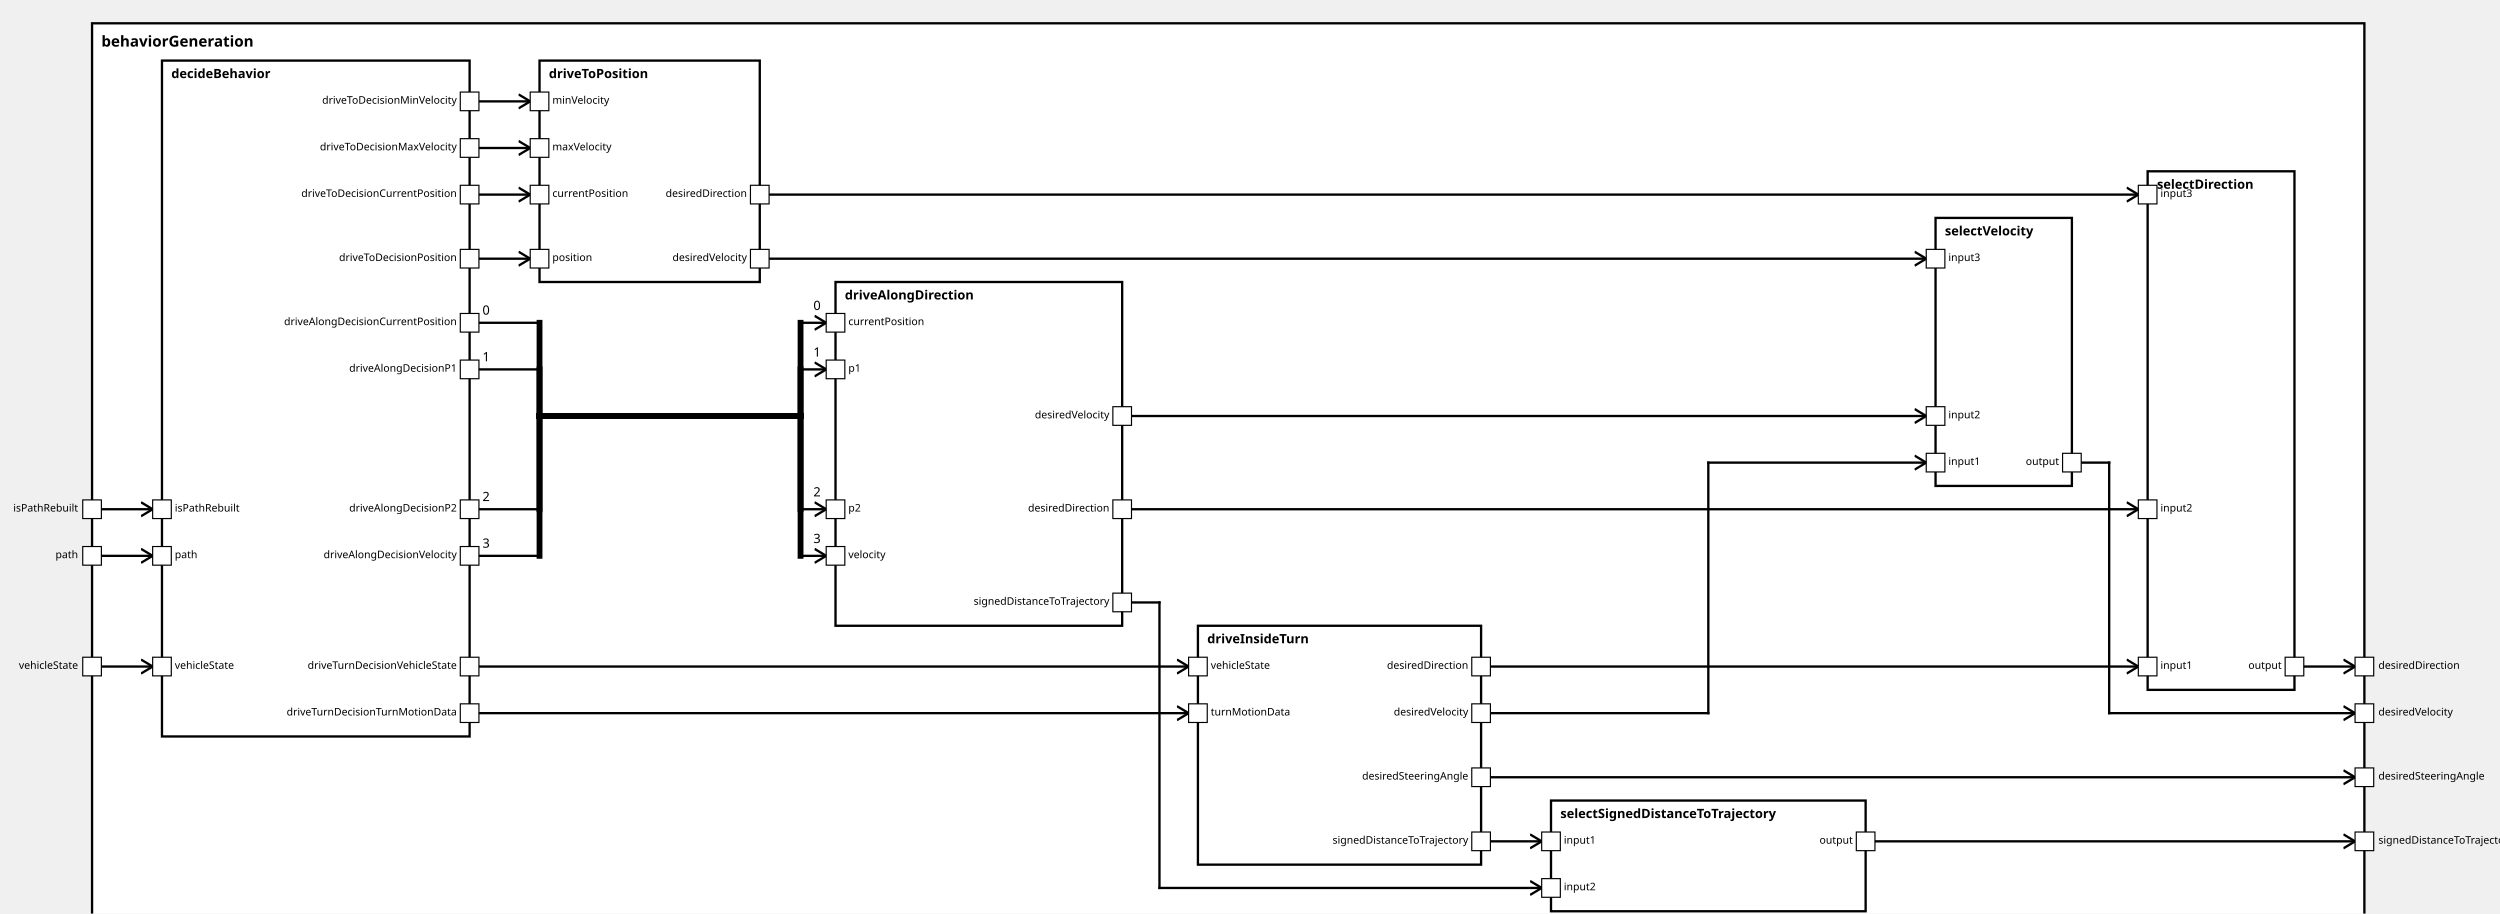
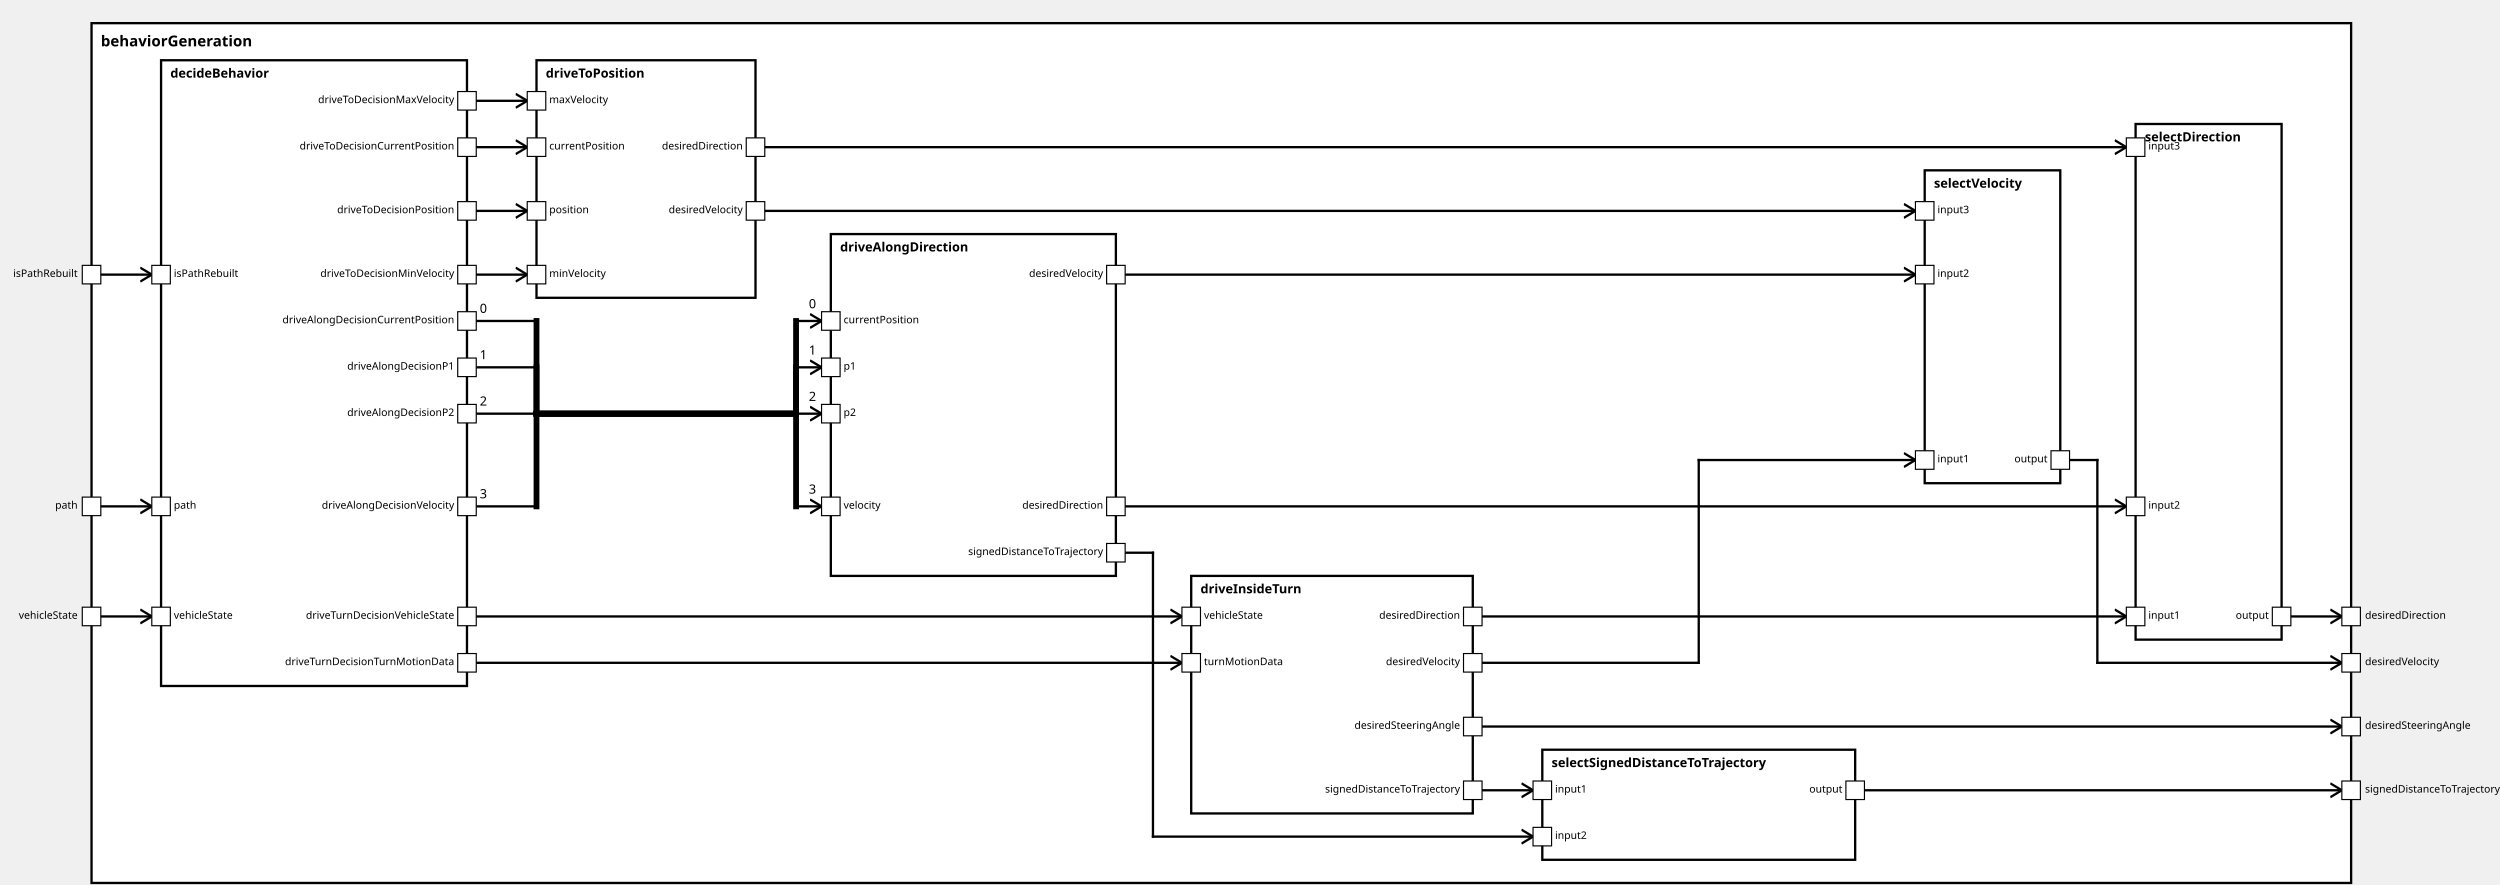
<svg xmlns="http://www.w3.org/2000/svg" xmlns:xlink="http://www.w3.org/1999/xlink" width="100%" height="100%" version="1.1">
  <svg version="1.1">
    <g transform="translate(79 20)">
-       <rect id="57" width="1950" height="782" style="fill:white;stroke:black;stroke-width:2;fill-opacity:1.0;stroke-opacity:1.0" />
+       <rect id="57" width="1950" height="742" style="fill:white;stroke:black;stroke-width:2;fill-opacity:1.0;stroke-opacity:1.0" />
      <text x="8" y="20" style="font-weight: bold" font-family="Verdana" font-size="13" fill="black">
            behaviorGeneration
    </text>
    </g>
  </svg>
  <g transform="translate(139 52)">
-     <rect data-name="autopilot.behavior.behaviorGeneration.decideBehavior" id="58" width="264" height="580" style="fill:white;stroke:black;stroke-width:2;fill-opacity:1.0;stroke-opacity:1.0" />
+     <rect data-name="autopilot.behavior.behaviorGeneration.decideBehavior" id="58" width="264" height="540" style="fill:white;stroke:black;stroke-width:2;fill-opacity:1.0;stroke-opacity:1.0" />
    <text x="8" y="15" alignment-baseline="middle" style="font-weight: bold" font-family="Verdana" font-size="11" fill="black">
    decideBehavior
    </text>
  </g>
-   <g transform="translate(1028 537)">
+   <g transform="translate(1028 497)">
    <rect data-name="autopilot.behavior.behaviorGeneration.driveInsideTurn" id="61" width="243" height="205" style="fill:white;stroke:black;stroke-width:2;fill-opacity:1.0;stroke-opacity:1.0" />
    <text x="8" y="15" alignment-baseline="middle" style="font-weight: bold" font-family="Verdana" font-size="11" fill="black">
    driveInsideTurn
    </text>
  </g>
-   <g transform="translate(717 242)">
+   <g transform="translate(717 202)">
    <rect data-name="autopilot.behavior.behaviorGeneration.driveAlongDirection" id="60" width="246" height="295" style="fill:white;stroke:black;stroke-width:2;fill-opacity:1.0;stroke-opacity:1.0" />
    <text x="8" y="15" alignment-baseline="middle" style="font-weight: bold" font-family="Verdana" font-size="11" fill="black">
    driveAlongDirection
    </text>
  </g>
  <g transform="translate(463 52)">
-     <rect data-name="autopilot.behavior.behaviorGeneration.driveToPosition" id="59" width="189" height="190" style="fill:white;stroke:black;stroke-width:2;fill-opacity:1.0;stroke-opacity:1.0" />
+     <rect data-name="autopilot.behavior.behaviorGeneration.driveToPosition" id="59" width="189" height="205" style="fill:white;stroke:black;stroke-width:2;fill-opacity:1.0;stroke-opacity:1.0" />
    <text x="8" y="15" alignment-baseline="middle" style="font-weight: bold" font-family="Verdana" font-size="11" fill="black">
    driveToPosition
    </text>
  </g>
-   <g transform="translate(1843 147)">
+   <g transform="translate(1843 107)">
    <rect data-name="autopilot.behavior.behaviorGeneration.selectDirection" id="64" width="126" height="445" style="fill:white;stroke:black;stroke-width:2;fill-opacity:1.0;stroke-opacity:1.0" />
    <text x="8" y="15" alignment-baseline="middle" style="font-weight: bold" font-family="Verdana" font-size="11" fill="black">
    selectDirection
    </text>
  </g>
-   <g transform="translate(1331 687)">
+   <g transform="translate(1331 647)">
    <rect data-name="autopilot.behavior.behaviorGeneration.selectSignedDistanceToTrajectory" id="62" width="270" height="95" style="fill:white;stroke:black;stroke-width:2;fill-opacity:1.0;stroke-opacity:1.0" />
    <text x="8" y="15" alignment-baseline="middle" style="font-weight: bold" font-family="Verdana" font-size="11" fill="black">
    selectSignedDistanceToTrajectory
    </text>
  </g>
-   <g transform="translate(1661 187)">
-     <rect data-name="autopilot.behavior.behaviorGeneration.selectVelocity" id="63" width="117" height="230" style="fill:white;stroke:black;stroke-width:2;fill-opacity:1.0;stroke-opacity:1.0" />
+   <g transform="translate(1661 147)">
+     <rect data-name="autopilot.behavior.behaviorGeneration.selectVelocity" id="63" width="117" height="270" style="fill:white;stroke:black;stroke-width:2;fill-opacity:1.0;stroke-opacity:1.0" />
    <text x="8" y="15" alignment-baseline="middle" style="font-weight: bold" font-family="Verdana" font-size="11" fill="black">
    selectVelocity
    </text>
  </g>
  <defs>
    <marker id="0,0,0" markerWidth="13" markerHeight="13" refX="5" refY="5" orient="auto">
      <polyline points="0,2 5,5 0,8" style="fill:none; stroke:rgb(0,0,0);                     stroke-width:1" />
    </marker>
  </defs>
-   <line stroke-linecap="square" x1="1969" y1="572" x2="2021" y2="572" style="stroke:rgb(0, 0,0);             stroke-width:2;                 marker-end: url(#0,0,0)             " />
-   <line stroke-linecap="square" x1="1601" y1="722" x2="2021" y2="722" style="stroke:rgb(0, 0,0);             stroke-width:2;                 marker-end: url(#0,0,0)             " />
+   <line stroke-linecap="square" x1="1969" y1="532" x2="2021" y2="532" style="stroke:rgb(0, 0,0);             stroke-width:2;                 marker-end: url(#0,0,0)             " />
+   <line stroke-linecap="square" x1="1601" y1="682" x2="2021" y2="682" style="stroke:rgb(0, 0,0);             stroke-width:2;                 marker-end: url(#0,0,0)             " />
  <line stroke-linecap="square" x1="1778" y1="397" x2="1810" y2="397" style="stroke:rgb(0, 0,0);             stroke-width:2; " />
-   <line stroke-linecap="square" x1="1810" y1="397" x2="1810" y2="612" style="stroke:rgb(0, 0,0);             stroke-width:2; " />
-   <line stroke-linecap="square" x1="1810" y1="612" x2="2021" y2="612" style="stroke:rgb(0, 0,0);             stroke-width:2;                 marker-end: url(#0,0,0)             " />
-   <line stroke-linecap="square" x1="1271" y1="667" x2="2021" y2="667" style="stroke:rgb(0, 0,0);             stroke-width:2;                 marker-end: url(#0,0,0)             " />
-   <line stroke-linecap="square" x1="79" y1="572" x2="131" y2="572" style="stroke:rgb(0, 0,0);             stroke-width:2;                 marker-end: url(#0,0,0)             " />
-   <line stroke-linecap="square" x1="79" y1="477" x2="131" y2="477" style="stroke:rgb(0, 0,0);             stroke-width:2;                 marker-end: url(#0,0,0)             " />
+   <line stroke-linecap="square" x1="1810" y1="397" x2="1810" y2="572" style="stroke:rgb(0, 0,0);             stroke-width:2; " />
+   <line stroke-linecap="square" x1="1810" y1="572" x2="2021" y2="572" style="stroke:rgb(0, 0,0);             stroke-width:2;                 marker-end: url(#0,0,0)             " />
+   <line stroke-linecap="square" x1="1271" y1="627" x2="2021" y2="627" style="stroke:rgb(0, 0,0);             stroke-width:2;                 marker-end: url(#0,0,0)             " />
+   <line stroke-linecap="square" x1="79" y1="532" x2="131" y2="532" style="stroke:rgb(0, 0,0);             stroke-width:2;                 marker-end: url(#0,0,0)             " />
  <line stroke-linecap="square" x1="79" y1="437" x2="131" y2="437" style="stroke:rgb(0, 0,0);             stroke-width:2;                 marker-end: url(#0,0,0)             " />
+   <line stroke-linecap="square" x1="79" y1="237" x2="131" y2="237" style="stroke:rgb(0, 0,0);             stroke-width:2;                 marker-end: url(#0,0,0)             " />
+   <line stroke-linecap="square" x1="403" y1="532" x2="1020" y2="532" style="stroke:rgb(0, 0,0);             stroke-width:2;                 marker-end: url(#0,0,0)             " />
  <line stroke-linecap="square" x1="403" y1="572" x2="1020" y2="572" style="stroke:rgb(0, 0,0);             stroke-width:2;                 marker-end: url(#0,0,0)             " />
-   <line stroke-linecap="square" x1="403" y1="612" x2="1020" y2="612" style="stroke:rgb(0, 0,0);             stroke-width:2;                 marker-end: url(#0,0,0)             " />
  <line stroke-linecap="square" x1="403" y1="277" x2="463" y2="277" style="stroke:rgb(0, 0,0);             stroke-width:2; " />
  <text x="414" y="270" alignment-baseline="middle" font-family="Verdana" font-size="11" fill="black">
    0
    </text>
  <line stroke-linecap="square" x1="463" y1="277" x2="463" y2="357" style="stroke:rgb(0, 0,0);             stroke-width:5; " />
  <line stroke-linecap="square" x1="463" y1="357" x2="687" y2="357" style="stroke:rgb(0, 0,0);             stroke-width:5; " />
  <line stroke-linecap="square" x1="687" y1="357" x2="687" y2="277" style="stroke:rgb(0, 0,0);             stroke-width:5; " />
  <line stroke-linecap="square" x1="687" y1="277" x2="709" y2="277" style="stroke:rgb(0, 0,0);             stroke-width:2;                 marker-end: url(#0,0,0)             " />
  <text x="698" y="266" alignment-baseline="middle" font-family="Verdana" font-size="11" fill="black">
    0
    </text>
  <line stroke-linecap="square" x1="403" y1="317" x2="463" y2="317" style="stroke:rgb(0, 0,0);             stroke-width:2; " />
  <text x="414" y="310" alignment-baseline="middle" font-family="Verdana" font-size="11" fill="black">
    1
    </text>
  <line stroke-linecap="square" x1="463" y1="317" x2="463" y2="357" style="stroke:rgb(0, 0,0);             stroke-width:5; " />
  <line stroke-linecap="square" x1="463" y1="357" x2="687" y2="357" style="stroke:rgb(0, 0,0);             stroke-width:5; " />
  <line stroke-linecap="square" x1="687" y1="357" x2="687" y2="317" style="stroke:rgb(0, 0,0);             stroke-width:5; " />
  <line stroke-linecap="square" x1="687" y1="317" x2="709" y2="317" style="stroke:rgb(0, 0,0);             stroke-width:2;                 marker-end: url(#0,0,0)             " />
  <text x="698" y="306" alignment-baseline="middle" font-family="Verdana" font-size="11" fill="black">
    1
    </text>
+   <line stroke-linecap="square" x1="403" y1="357" x2="463" y2="357" style="stroke:rgb(0, 0,0);             stroke-width:2; " />
+   <text x="414" y="350" alignment-baseline="middle" font-family="Verdana" font-size="11" fill="black">
+     2
+     </text>
+   <line stroke-linecap="square" x1="463" y1="357" x2="463" y2="357" style="stroke:rgb(0, 0,0);             stroke-width:5; " />
+   <line stroke-linecap="square" x1="463" y1="357" x2="687" y2="357" style="stroke:rgb(0, 0,0);             stroke-width:5; " />
+   <line stroke-linecap="square" x1="687" y1="357" x2="687" y2="357" style="stroke:rgb(0, 0,0);             stroke-width:5; " />
+   <line stroke-linecap="square" x1="687" y1="357" x2="709" y2="357" style="stroke:rgb(0, 0,0);             stroke-width:2;                 marker-end: url(#0,0,0)             " />
+   <text x="698" y="346" alignment-baseline="middle" font-family="Verdana" font-size="11" fill="black">
+     2
+     </text>
  <line stroke-linecap="square" x1="403" y1="437" x2="463" y2="437" style="stroke:rgb(0, 0,0);             stroke-width:2; " />
  <text x="414" y="430" alignment-baseline="middle" font-family="Verdana" font-size="11" fill="black">
-     2
+     3
    </text>
  <line stroke-linecap="square" x1="463" y1="437" x2="463" y2="357" style="stroke:rgb(0, 0,0);             stroke-width:5; " />
  <line stroke-linecap="square" x1="463" y1="357" x2="687" y2="357" style="stroke:rgb(0, 0,0);             stroke-width:5; " />
  <line stroke-linecap="square" x1="687" y1="357" x2="687" y2="437" style="stroke:rgb(0, 0,0);             stroke-width:5; " />
  <line stroke-linecap="square" x1="687" y1="437" x2="709" y2="437" style="stroke:rgb(0, 0,0);             stroke-width:2;                 marker-end: url(#0,0,0)             " />
  <text x="698" y="426" alignment-baseline="middle" font-family="Verdana" font-size="11" fill="black">
-     2
-     </text>
-   <line stroke-linecap="square" x1="403" y1="477" x2="463" y2="477" style="stroke:rgb(0, 0,0);             stroke-width:2; " />
-   <text x="414" y="470" alignment-baseline="middle" font-family="Verdana" font-size="11" fill="black">
    3
    </text>
-   <line stroke-linecap="square" x1="463" y1="477" x2="463" y2="357" style="stroke:rgb(0, 0,0);             stroke-width:5; " />
-   <line stroke-linecap="square" x1="463" y1="357" x2="687" y2="357" style="stroke:rgb(0, 0,0);             stroke-width:5; " />
-   <line stroke-linecap="square" x1="687" y1="357" x2="687" y2="477" style="stroke:rgb(0, 0,0);             stroke-width:5; " />
-   <line stroke-linecap="square" x1="687" y1="477" x2="709" y2="477" style="stroke:rgb(0, 0,0);             stroke-width:2;                 marker-end: url(#0,0,0)             " />
-   <text x="698" y="466" alignment-baseline="middle" font-family="Verdana" font-size="11" fill="black">
-     3
-     </text>
-   <line stroke-linecap="square" x1="403" y1="167" x2="455" y2="167" style="stroke:rgb(0, 0,0);             stroke-width:2;                 marker-end: url(#0,0,0)             " />
-   <line stroke-linecap="square" x1="403" y1="222" x2="455" y2="222" style="stroke:rgb(0, 0,0);             stroke-width:2;                 marker-end: url(#0,0,0)             " />
+   <line stroke-linecap="square" x1="403" y1="127" x2="455" y2="127" style="stroke:rgb(0, 0,0);             stroke-width:2;                 marker-end: url(#0,0,0)             " />
+   <line stroke-linecap="square" x1="403" y1="182" x2="455" y2="182" style="stroke:rgb(0, 0,0);             stroke-width:2;                 marker-end: url(#0,0,0)             " />
+   <line stroke-linecap="square" x1="403" y1="237" x2="455" y2="237" style="stroke:rgb(0, 0,0);             stroke-width:2;                 marker-end: url(#0,0,0)             " />
  <line stroke-linecap="square" x1="403" y1="87" x2="455" y2="87" style="stroke:rgb(0, 0,0);             stroke-width:2;                 marker-end: url(#0,0,0)             " />
-   <line stroke-linecap="square" x1="403" y1="127" x2="455" y2="127" style="stroke:rgb(0, 0,0);             stroke-width:2;                 marker-end: url(#0,0,0)             " />
-   <line stroke-linecap="square" x1="1271" y1="572" x2="1835" y2="572" style="stroke:rgb(0, 0,0);             stroke-width:2;                 marker-end: url(#0,0,0)             " />
+   <line stroke-linecap="square" x1="1271" y1="532" x2="1835" y2="532" style="stroke:rgb(0, 0,0);             stroke-width:2;                 marker-end: url(#0,0,0)             " />
  <line stroke-linecap="square" x1="963" y1="437" x2="1835" y2="437" style="stroke:rgb(0, 0,0);             stroke-width:2;                 marker-end: url(#0,0,0)             " />
-   <line stroke-linecap="square" x1="652" y1="167" x2="1835" y2="167" style="stroke:rgb(0, 0,0);             stroke-width:2;                 marker-end: url(#0,0,0)             " />
-   <line stroke-linecap="square" x1="1271" y1="722" x2="1323" y2="722" style="stroke:rgb(0, 0,0);             stroke-width:2;                 marker-end: url(#0,0,0)             " />
-   <line stroke-linecap="square" x1="963" y1="517" x2="995" y2="517" style="stroke:rgb(0, 0,0);             stroke-width:2; " />
-   <line stroke-linecap="square" x1="995" y1="517" x2="995" y2="762" style="stroke:rgb(0, 0,0);             stroke-width:2; " />
-   <line stroke-linecap="square" x1="995" y1="762" x2="1323" y2="762" style="stroke:rgb(0, 0,0);             stroke-width:2;                 marker-end: url(#0,0,0)             " />
-   <line stroke-linecap="square" x1="1271" y1="612" x2="1466" y2="612" style="stroke:rgb(0, 0,0);             stroke-width:2; " />
-   <line stroke-linecap="square" x1="1466" y1="612" x2="1466" y2="397" style="stroke:rgb(0, 0,0);             stroke-width:2; " />
+   <line stroke-linecap="square" x1="652" y1="127" x2="1835" y2="127" style="stroke:rgb(0, 0,0);             stroke-width:2;                 marker-end: url(#0,0,0)             " />
+   <line stroke-linecap="square" x1="1271" y1="682" x2="1323" y2="682" style="stroke:rgb(0, 0,0);             stroke-width:2;                 marker-end: url(#0,0,0)             " />
+   <line stroke-linecap="square" x1="963" y1="477" x2="995" y2="477" style="stroke:rgb(0, 0,0);             stroke-width:2; " />
+   <line stroke-linecap="square" x1="995" y1="477" x2="995" y2="722" style="stroke:rgb(0, 0,0);             stroke-width:2; " />
+   <line stroke-linecap="square" x1="995" y1="722" x2="1323" y2="722" style="stroke:rgb(0, 0,0);             stroke-width:2;                 marker-end: url(#0,0,0)             " />
+   <line stroke-linecap="square" x1="1271" y1="572" x2="1466" y2="572" style="stroke:rgb(0, 0,0);             stroke-width:2; " />
+   <line stroke-linecap="square" x1="1466" y1="572" x2="1466" y2="397" style="stroke:rgb(0, 0,0);             stroke-width:2; " />
  <line stroke-linecap="square" x1="1466" y1="397" x2="1653" y2="397" style="stroke:rgb(0, 0,0);             stroke-width:2;                 marker-end: url(#0,0,0)             " />
-   <line stroke-linecap="square" x1="963" y1="357" x2="1653" y2="357" style="stroke:rgb(0, 0,0);             stroke-width:2;                 marker-end: url(#0,0,0)             " />
-   <line stroke-linecap="square" x1="652" y1="222" x2="1653" y2="222" style="stroke:rgb(0, 0,0);             stroke-width:2;                 marker-end: url(#0,0,0)             " />
+   <line stroke-linecap="square" x1="963" y1="237" x2="1653" y2="237" style="stroke:rgb(0, 0,0);             stroke-width:2;                 marker-end: url(#0,0,0)             " />
+   <line stroke-linecap="square" x1="652" y1="182" x2="1653" y2="182" style="stroke:rgb(0, 0,0);             stroke-width:2;                 marker-end: url(#0,0,0)             " />
  <defs>
    <rect id="port" x="0" y="0" width="16" height="16" style="fill:white;stroke:rgb(0,0,0);stroke-width:1;fill-opacity:1.0;stroke-opacity:1.0" />
  </defs>
-   <use x="71" y="564" xlink:href="#port" />
-   <text text-anchor="end" alignment-baseline="middle" x="67" y="574" transform="rotate(0,67,574)" style="font-weight: regular" font-family="Verdana" font-size="9" fill="black">
+   <use x="71" y="524" xlink:href="#port" />
+   <text text-anchor="end" alignment-baseline="middle" x="67" y="534" transform="rotate(0,67,534)" style="font-weight: regular" font-family="Verdana" font-size="9" fill="black">
vehicleState
- </text>
-   <use x="71" y="469" xlink:href="#port" />
-   <text text-anchor="end" alignment-baseline="middle" x="67" y="479" transform="rotate(0,67,479)" style="font-weight: regular" font-family="Verdana" font-size="9" fill="black">
- path
</text>
  <use x="71" y="429" xlink:href="#port" />
  <text text-anchor="end" alignment-baseline="middle" x="67" y="439" transform="rotate(0,67,439)" style="font-weight: regular" font-family="Verdana" font-size="9" fill="black">
+ path
+ </text>
+   <use x="71" y="229" xlink:href="#port" />
+   <text text-anchor="end" alignment-baseline="middle" x="67" y="239" transform="rotate(0,67,239)" style="font-weight: regular" font-family="Verdana" font-size="9" fill="black">
isPathRebuilt
+ </text>
+   <use x="2021" y="524" xlink:href="#port" />
+   <text text-anchor="start" alignment-baseline="middle" x="2041" y="534" transform="rotate(0,2041,534)" style="font-weight: regular" font-family="Verdana" font-size="9" fill="black">
+ desiredDirection
+ </text>
+   <use x="2021" y="674" xlink:href="#port" />
+   <text text-anchor="start" alignment-baseline="middle" x="2041" y="684" transform="rotate(0,2041,684)" style="font-weight: regular" font-family="Verdana" font-size="9" fill="black">
+ signedDistanceToTrajectory
</text>
  <use x="2021" y="564" xlink:href="#port" />
  <text text-anchor="start" alignment-baseline="middle" x="2041" y="574" transform="rotate(0,2041,574)" style="font-weight: regular" font-family="Verdana" font-size="9" fill="black">
- desiredDirection
- </text>
-   <use x="2021" y="714" xlink:href="#port" />
-   <text text-anchor="start" alignment-baseline="middle" x="2041" y="724" transform="rotate(0,2041,724)" style="font-weight: regular" font-family="Verdana" font-size="9" fill="black">
- signedDistanceToTrajectory
- </text>
-   <use x="2021" y="604" xlink:href="#port" />
-   <text text-anchor="start" alignment-baseline="middle" x="2041" y="614" transform="rotate(0,2041,614)" style="font-weight: regular" font-family="Verdana" font-size="9" fill="black">
desiredVelocity
</text>
-   <use x="2021" y="659" xlink:href="#port" />
-   <text text-anchor="start" alignment-baseline="middle" x="2041" y="669" transform="rotate(0,2041,669)" style="font-weight: regular" font-family="Verdana" font-size="9" fill="black">
+   <use x="2021" y="619" xlink:href="#port" />
+   <text text-anchor="start" alignment-baseline="middle" x="2041" y="629" transform="rotate(0,2041,629)" style="font-weight: regular" font-family="Verdana" font-size="9" fill="black">
desiredSteeringAngle
</text>
-   <use x="131" y="564" xlink:href="#port" />
-   <text text-anchor="start" alignment-baseline="middle" x="150" y="574" transform="rotate(0,150,574)" style="font-weight: regular" font-family="Verdana" font-size="9" fill="black">
+   <use x="131" y="524" xlink:href="#port" />
+   <text text-anchor="start" alignment-baseline="middle" x="150" y="534" transform="rotate(0,150,534)" style="font-weight: regular" font-family="Verdana" font-size="9" fill="black">
vehicleState
- </text>
-   <use x="131" y="469" xlink:href="#port" />
-   <text text-anchor="start" alignment-baseline="middle" x="150" y="479" transform="rotate(0,150,479)" style="font-weight: regular" font-family="Verdana" font-size="9" fill="black">
- path
</text>
  <use x="131" y="429" xlink:href="#port" />
  <text text-anchor="start" alignment-baseline="middle" x="150" y="439" transform="rotate(0,150,439)" style="font-weight: regular" font-family="Verdana" font-size="9" fill="black">
+ path
+ </text>
+   <use x="131" y="229" xlink:href="#port" />
+   <text text-anchor="start" alignment-baseline="middle" x="150" y="239" transform="rotate(0,150,239)" style="font-weight: regular" font-family="Verdana" font-size="9" fill="black">
isPathRebuilt
+ </text>
+   <use x="395" y="524" xlink:href="#port" />
+   <text text-anchor="end" alignment-baseline="middle" x="392" y="534" transform="rotate(0,392,534)" style="font-weight: regular" font-family="Verdana" font-size="9" fill="black">
+ driveTurnDecisionVehicleState
</text>
  <use x="395" y="564" xlink:href="#port" />
  <text text-anchor="end" alignment-baseline="middle" x="392" y="574" transform="rotate(0,392,574)" style="font-weight: regular" font-family="Verdana" font-size="9" fill="black">
- driveTurnDecisionVehicleState
- </text>
-   <use x="395" y="604" xlink:href="#port" />
-   <text text-anchor="end" alignment-baseline="middle" x="392" y="614" transform="rotate(0,392,614)" style="font-weight: regular" font-family="Verdana" font-size="9" fill="black">
driveTurnDecisionTurnMotionData
</text>
  <use x="395" y="269" xlink:href="#port" />
  <text text-anchor="end" alignment-baseline="middle" x="392" y="279" transform="rotate(0,392,279)" style="font-weight: regular" font-family="Verdana" font-size="9" fill="black">
driveAlongDecisionCurrentPosition
</text>
  <use x="395" y="309" xlink:href="#port" />
  <text text-anchor="end" alignment-baseline="middle" x="392" y="319" transform="rotate(0,392,319)" style="font-weight: regular" font-family="Verdana" font-size="9" fill="black">
driveAlongDecisionP1
</text>
+   <use x="395" y="349" xlink:href="#port" />
+   <text text-anchor="end" alignment-baseline="middle" x="392" y="359" transform="rotate(0,392,359)" style="font-weight: regular" font-family="Verdana" font-size="9" fill="black">
+ driveAlongDecisionP2
+ </text>
  <use x="395" y="429" xlink:href="#port" />
  <text text-anchor="end" alignment-baseline="middle" x="392" y="439" transform="rotate(0,392,439)" style="font-weight: regular" font-family="Verdana" font-size="9" fill="black">
- driveAlongDecisionP2
- </text>
-   <use x="395" y="469" xlink:href="#port" />
-   <text text-anchor="end" alignment-baseline="middle" x="392" y="479" transform="rotate(0,392,479)" style="font-weight: regular" font-family="Verdana" font-size="9" fill="black">
driveAlongDecisionVelocity
</text>
-   <use x="395" y="159" xlink:href="#port" />
-   <text text-anchor="end" alignment-baseline="middle" x="392" y="169" transform="rotate(0,392,169)" style="font-weight: regular" font-family="Verdana" font-size="9" fill="black">
+   <use x="395" y="119" xlink:href="#port" />
+   <text text-anchor="end" alignment-baseline="middle" x="392" y="129" transform="rotate(0,392,129)" style="font-weight: regular" font-family="Verdana" font-size="9" fill="black">
driveToDecisionCurrentPosition
</text>
-   <use x="395" y="214" xlink:href="#port" />
-   <text text-anchor="end" alignment-baseline="middle" x="392" y="224" transform="rotate(0,392,224)" style="font-weight: regular" font-family="Verdana" font-size="9" fill="black">
+   <use x="395" y="174" xlink:href="#port" />
+   <text text-anchor="end" alignment-baseline="middle" x="392" y="184" transform="rotate(0,392,184)" style="font-weight: regular" font-family="Verdana" font-size="9" fill="black">
driveToDecisionPosition
+ </text>
+   <use x="395" y="229" xlink:href="#port" />
+   <text text-anchor="end" alignment-baseline="middle" x="392" y="239" transform="rotate(0,392,239)" style="font-weight: regular" font-family="Verdana" font-size="9" fill="black">
+ driveToDecisionMinVelocity
</text>
  <use x="395" y="79" xlink:href="#port" />
  <text text-anchor="end" alignment-baseline="middle" x="392" y="89" transform="rotate(0,392,89)" style="font-weight: regular" font-family="Verdana" font-size="9" fill="black">
- driveToDecisionMinVelocity
- </text>
-   <use x="395" y="119" xlink:href="#port" />
-   <text text-anchor="end" alignment-baseline="middle" x="392" y="129" transform="rotate(0,392,129)" style="font-weight: regular" font-family="Verdana" font-size="9" fill="black">
driveToDecisionMaxVelocity
+ </text>
+   <use x="1020" y="524" xlink:href="#port" />
+   <text text-anchor="start" alignment-baseline="middle" x="1039" y="534" transform="rotate(0,1039,534)" style="font-weight: regular" font-family="Verdana" font-size="9" fill="black">
+ vehicleState
</text>
  <use x="1020" y="564" xlink:href="#port" />
  <text text-anchor="start" alignment-baseline="middle" x="1039" y="574" transform="rotate(0,1039,574)" style="font-weight: regular" font-family="Verdana" font-size="9" fill="black">
- vehicleState
- </text>
-   <use x="1020" y="604" xlink:href="#port" />
-   <text text-anchor="start" alignment-baseline="middle" x="1039" y="614" transform="rotate(0,1039,614)" style="font-weight: regular" font-family="Verdana" font-size="9" fill="black">
turnMotionData
+ </text>
+   <use x="1263" y="524" xlink:href="#port" />
+   <text text-anchor="end" alignment-baseline="middle" x="1260" y="534" transform="rotate(0,1260,534)" style="font-weight: regular" font-family="Verdana" font-size="9" fill="black">
+ desiredDirection
+ </text>
+   <use x="1263" y="674" xlink:href="#port" />
+   <text text-anchor="end" alignment-baseline="middle" x="1260" y="684" transform="rotate(0,1260,684)" style="font-weight: regular" font-family="Verdana" font-size="9" fill="black">
+ signedDistanceToTrajectory
</text>
  <use x="1263" y="564" xlink:href="#port" />
  <text text-anchor="end" alignment-baseline="middle" x="1260" y="574" transform="rotate(0,1260,574)" style="font-weight: regular" font-family="Verdana" font-size="9" fill="black">
- desiredDirection
- </text>
-   <use x="1263" y="714" xlink:href="#port" />
-   <text text-anchor="end" alignment-baseline="middle" x="1260" y="724" transform="rotate(0,1260,724)" style="font-weight: regular" font-family="Verdana" font-size="9" fill="black">
- signedDistanceToTrajectory
- </text>
-   <use x="1263" y="604" xlink:href="#port" />
-   <text text-anchor="end" alignment-baseline="middle" x="1260" y="614" transform="rotate(0,1260,614)" style="font-weight: regular" font-family="Verdana" font-size="9" fill="black">
desiredVelocity
</text>
-   <use x="1263" y="659" xlink:href="#port" />
-   <text text-anchor="end" alignment-baseline="middle" x="1260" y="669" transform="rotate(0,1260,669)" style="font-weight: regular" font-family="Verdana" font-size="9" fill="black">
+   <use x="1263" y="619" xlink:href="#port" />
+   <text text-anchor="end" alignment-baseline="middle" x="1260" y="629" transform="rotate(0,1260,629)" style="font-weight: regular" font-family="Verdana" font-size="9" fill="black">
desiredSteeringAngle
</text>
  <use x="709" y="269" xlink:href="#port" />
  <text text-anchor="start" alignment-baseline="middle" x="728" y="279" transform="rotate(0,728,279)" style="font-weight: regular" font-family="Verdana" font-size="9" fill="black">
currentPosition
</text>
  <use x="709" y="309" xlink:href="#port" />
  <text text-anchor="start" alignment-baseline="middle" x="728" y="319" transform="rotate(0,728,319)" style="font-weight: regular" font-family="Verdana" font-size="9" fill="black">
p1
</text>
+   <use x="709" y="349" xlink:href="#port" />
+   <text text-anchor="start" alignment-baseline="middle" x="728" y="359" transform="rotate(0,728,359)" style="font-weight: regular" font-family="Verdana" font-size="9" fill="black">
+ p2
+ </text>
  <use x="709" y="429" xlink:href="#port" />
  <text text-anchor="start" alignment-baseline="middle" x="728" y="439" transform="rotate(0,728,439)" style="font-weight: regular" font-family="Verdana" font-size="9" fill="black">
- p2
- </text>
-   <use x="709" y="469" xlink:href="#port" />
-   <text text-anchor="start" alignment-baseline="middle" x="728" y="479" transform="rotate(0,728,479)" style="font-weight: regular" font-family="Verdana" font-size="9" fill="black">
velocity
</text>
-   <use x="955" y="509" xlink:href="#port" />
-   <text text-anchor="end" alignment-baseline="middle" x="952" y="519" transform="rotate(0,952,519)" style="font-weight: regular" font-family="Verdana" font-size="9" fill="black">
+   <use x="955" y="469" xlink:href="#port" />
+   <text text-anchor="end" alignment-baseline="middle" x="952" y="479" transform="rotate(0,952,479)" style="font-weight: regular" font-family="Verdana" font-size="9" fill="black">
signedDistanceToTrajectory
</text>
  <use x="955" y="429" xlink:href="#port" />
  <text text-anchor="end" alignment-baseline="middle" x="952" y="439" transform="rotate(0,952,439)" style="font-weight: regular" font-family="Verdana" font-size="9" fill="black">
desiredDirection
</text>
-   <use x="955" y="349" xlink:href="#port" />
-   <text text-anchor="end" alignment-baseline="middle" x="952" y="359" transform="rotate(0,952,359)" style="font-weight: regular" font-family="Verdana" font-size="9" fill="black">
+   <use x="955" y="229" xlink:href="#port" />
+   <text text-anchor="end" alignment-baseline="middle" x="952" y="239" transform="rotate(0,952,239)" style="font-weight: regular" font-family="Verdana" font-size="9" fill="black">
desiredVelocity
</text>
-   <use x="455" y="159" xlink:href="#port" />
-   <text text-anchor="start" alignment-baseline="middle" x="474" y="169" transform="rotate(0,474,169)" style="font-weight: regular" font-family="Verdana" font-size="9" fill="black">
+   <use x="455" y="119" xlink:href="#port" />
+   <text text-anchor="start" alignment-baseline="middle" x="474" y="129" transform="rotate(0,474,129)" style="font-weight: regular" font-family="Verdana" font-size="9" fill="black">
currentPosition
</text>
-   <use x="455" y="214" xlink:href="#port" />
-   <text text-anchor="start" alignment-baseline="middle" x="474" y="224" transform="rotate(0,474,224)" style="font-weight: regular" font-family="Verdana" font-size="9" fill="black">
+   <use x="455" y="174" xlink:href="#port" />
+   <text text-anchor="start" alignment-baseline="middle" x="474" y="184" transform="rotate(0,474,184)" style="font-weight: regular" font-family="Verdana" font-size="9" fill="black">
position
+ </text>
+   <use x="455" y="229" xlink:href="#port" />
+   <text text-anchor="start" alignment-baseline="middle" x="474" y="239" transform="rotate(0,474,239)" style="font-weight: regular" font-family="Verdana" font-size="9" fill="black">
+ minVelocity
</text>
  <use x="455" y="79" xlink:href="#port" />
  <text text-anchor="start" alignment-baseline="middle" x="474" y="89" transform="rotate(0,474,89)" style="font-weight: regular" font-family="Verdana" font-size="9" fill="black">
- minVelocity
- </text>
-   <use x="455" y="119" xlink:href="#port" />
-   <text text-anchor="start" alignment-baseline="middle" x="474" y="129" transform="rotate(0,474,129)" style="font-weight: regular" font-family="Verdana" font-size="9" fill="black">
maxVelocity
</text>
-   <use x="644" y="159" xlink:href="#port" />
-   <text text-anchor="end" alignment-baseline="middle" x="641" y="169" transform="rotate(0,641,169)" style="font-weight: regular" font-family="Verdana" font-size="9" fill="black">
+   <use x="644" y="119" xlink:href="#port" />
+   <text text-anchor="end" alignment-baseline="middle" x="641" y="129" transform="rotate(0,641,129)" style="font-weight: regular" font-family="Verdana" font-size="9" fill="black">
desiredDirection
</text>
-   <use x="644" y="214" xlink:href="#port" />
-   <text text-anchor="end" alignment-baseline="middle" x="641" y="224" transform="rotate(0,641,224)" style="font-weight: regular" font-family="Verdana" font-size="9" fill="black">
+   <use x="644" y="174" xlink:href="#port" />
+   <text text-anchor="end" alignment-baseline="middle" x="641" y="184" transform="rotate(0,641,184)" style="font-weight: regular" font-family="Verdana" font-size="9" fill="black">
desiredVelocity
</text>
-   <use x="1835" y="564" xlink:href="#port" />
-   <text text-anchor="start" alignment-baseline="middle" x="1854" y="574" transform="rotate(0,1854,574)" style="font-weight: regular" font-family="Verdana" font-size="9" fill="black">
+   <use x="1835" y="524" xlink:href="#port" />
+   <text text-anchor="start" alignment-baseline="middle" x="1854" y="534" transform="rotate(0,1854,534)" style="font-weight: regular" font-family="Verdana" font-size="9" fill="black">
input1
</text>
  <use x="1835" y="429" xlink:href="#port" />
  <text text-anchor="start" alignment-baseline="middle" x="1854" y="439" transform="rotate(0,1854,439)" style="font-weight: regular" font-family="Verdana" font-size="9" fill="black">
input2
</text>
-   <use x="1835" y="159" xlink:href="#port" />
-   <text text-anchor="start" alignment-baseline="middle" x="1854" y="169" transform="rotate(0,1854,169)" style="font-weight: regular" font-family="Verdana" font-size="9" fill="black">
+   <use x="1835" y="119" xlink:href="#port" />
+   <text text-anchor="start" alignment-baseline="middle" x="1854" y="129" transform="rotate(0,1854,129)" style="font-weight: regular" font-family="Verdana" font-size="9" fill="black">
input3
</text>
-   <use x="1961" y="564" xlink:href="#port" />
-   <text text-anchor="end" alignment-baseline="middle" x="1958" y="574" transform="rotate(0,1958,574)" style="font-weight: regular" font-family="Verdana" font-size="9" fill="black">
+   <use x="1961" y="524" xlink:href="#port" />
+   <text text-anchor="end" alignment-baseline="middle" x="1958" y="534" transform="rotate(0,1958,534)" style="font-weight: regular" font-family="Verdana" font-size="9" fill="black">
output
+ </text>
+   <use x="1323" y="674" xlink:href="#port" />
+   <text text-anchor="start" alignment-baseline="middle" x="1342" y="684" transform="rotate(0,1342,684)" style="font-weight: regular" font-family="Verdana" font-size="9" fill="black">
+ input1
</text>
  <use x="1323" y="714" xlink:href="#port" />
  <text text-anchor="start" alignment-baseline="middle" x="1342" y="724" transform="rotate(0,1342,724)" style="font-weight: regular" font-family="Verdana" font-size="9" fill="black">
- input1
- </text>
-   <use x="1323" y="754" xlink:href="#port" />
-   <text text-anchor="start" alignment-baseline="middle" x="1342" y="764" transform="rotate(0,1342,764)" style="font-weight: regular" font-family="Verdana" font-size="9" fill="black">
input2
</text>
-   <use x="1593" y="714" xlink:href="#port" />
-   <text text-anchor="end" alignment-baseline="middle" x="1590" y="724" transform="rotate(0,1590,724)" style="font-weight: regular" font-family="Verdana" font-size="9" fill="black">
+   <use x="1593" y="674" xlink:href="#port" />
+   <text text-anchor="end" alignment-baseline="middle" x="1590" y="684" transform="rotate(0,1590,684)" style="font-weight: regular" font-family="Verdana" font-size="9" fill="black">
output
</text>
  <use x="1653" y="389" xlink:href="#port" />
  <text text-anchor="start" alignment-baseline="middle" x="1672" y="399" transform="rotate(0,1672,399)" style="font-weight: regular" font-family="Verdana" font-size="9" fill="black">
input1
</text>
-   <use x="1653" y="349" xlink:href="#port" />
-   <text text-anchor="start" alignment-baseline="middle" x="1672" y="359" transform="rotate(0,1672,359)" style="font-weight: regular" font-family="Verdana" font-size="9" fill="black">
+   <use x="1653" y="229" xlink:href="#port" />
+   <text text-anchor="start" alignment-baseline="middle" x="1672" y="239" transform="rotate(0,1672,239)" style="font-weight: regular" font-family="Verdana" font-size="9" fill="black">
input2
</text>
-   <use x="1653" y="214" xlink:href="#port" />
-   <text text-anchor="start" alignment-baseline="middle" x="1672" y="224" transform="rotate(0,1672,224)" style="font-weight: regular" font-family="Verdana" font-size="9" fill="black">
+   <use x="1653" y="174" xlink:href="#port" />
+   <text text-anchor="start" alignment-baseline="middle" x="1672" y="184" transform="rotate(0,1672,184)" style="font-weight: regular" font-family="Verdana" font-size="9" fill="black">
input3
</text>
  <use x="1770" y="389" xlink:href="#port" />
  <text text-anchor="end" alignment-baseline="middle" x="1767" y="399" transform="rotate(0,1767,399)" style="font-weight: regular" font-family="Verdana" font-size="9" fill="black">
output
</text>
</svg>
